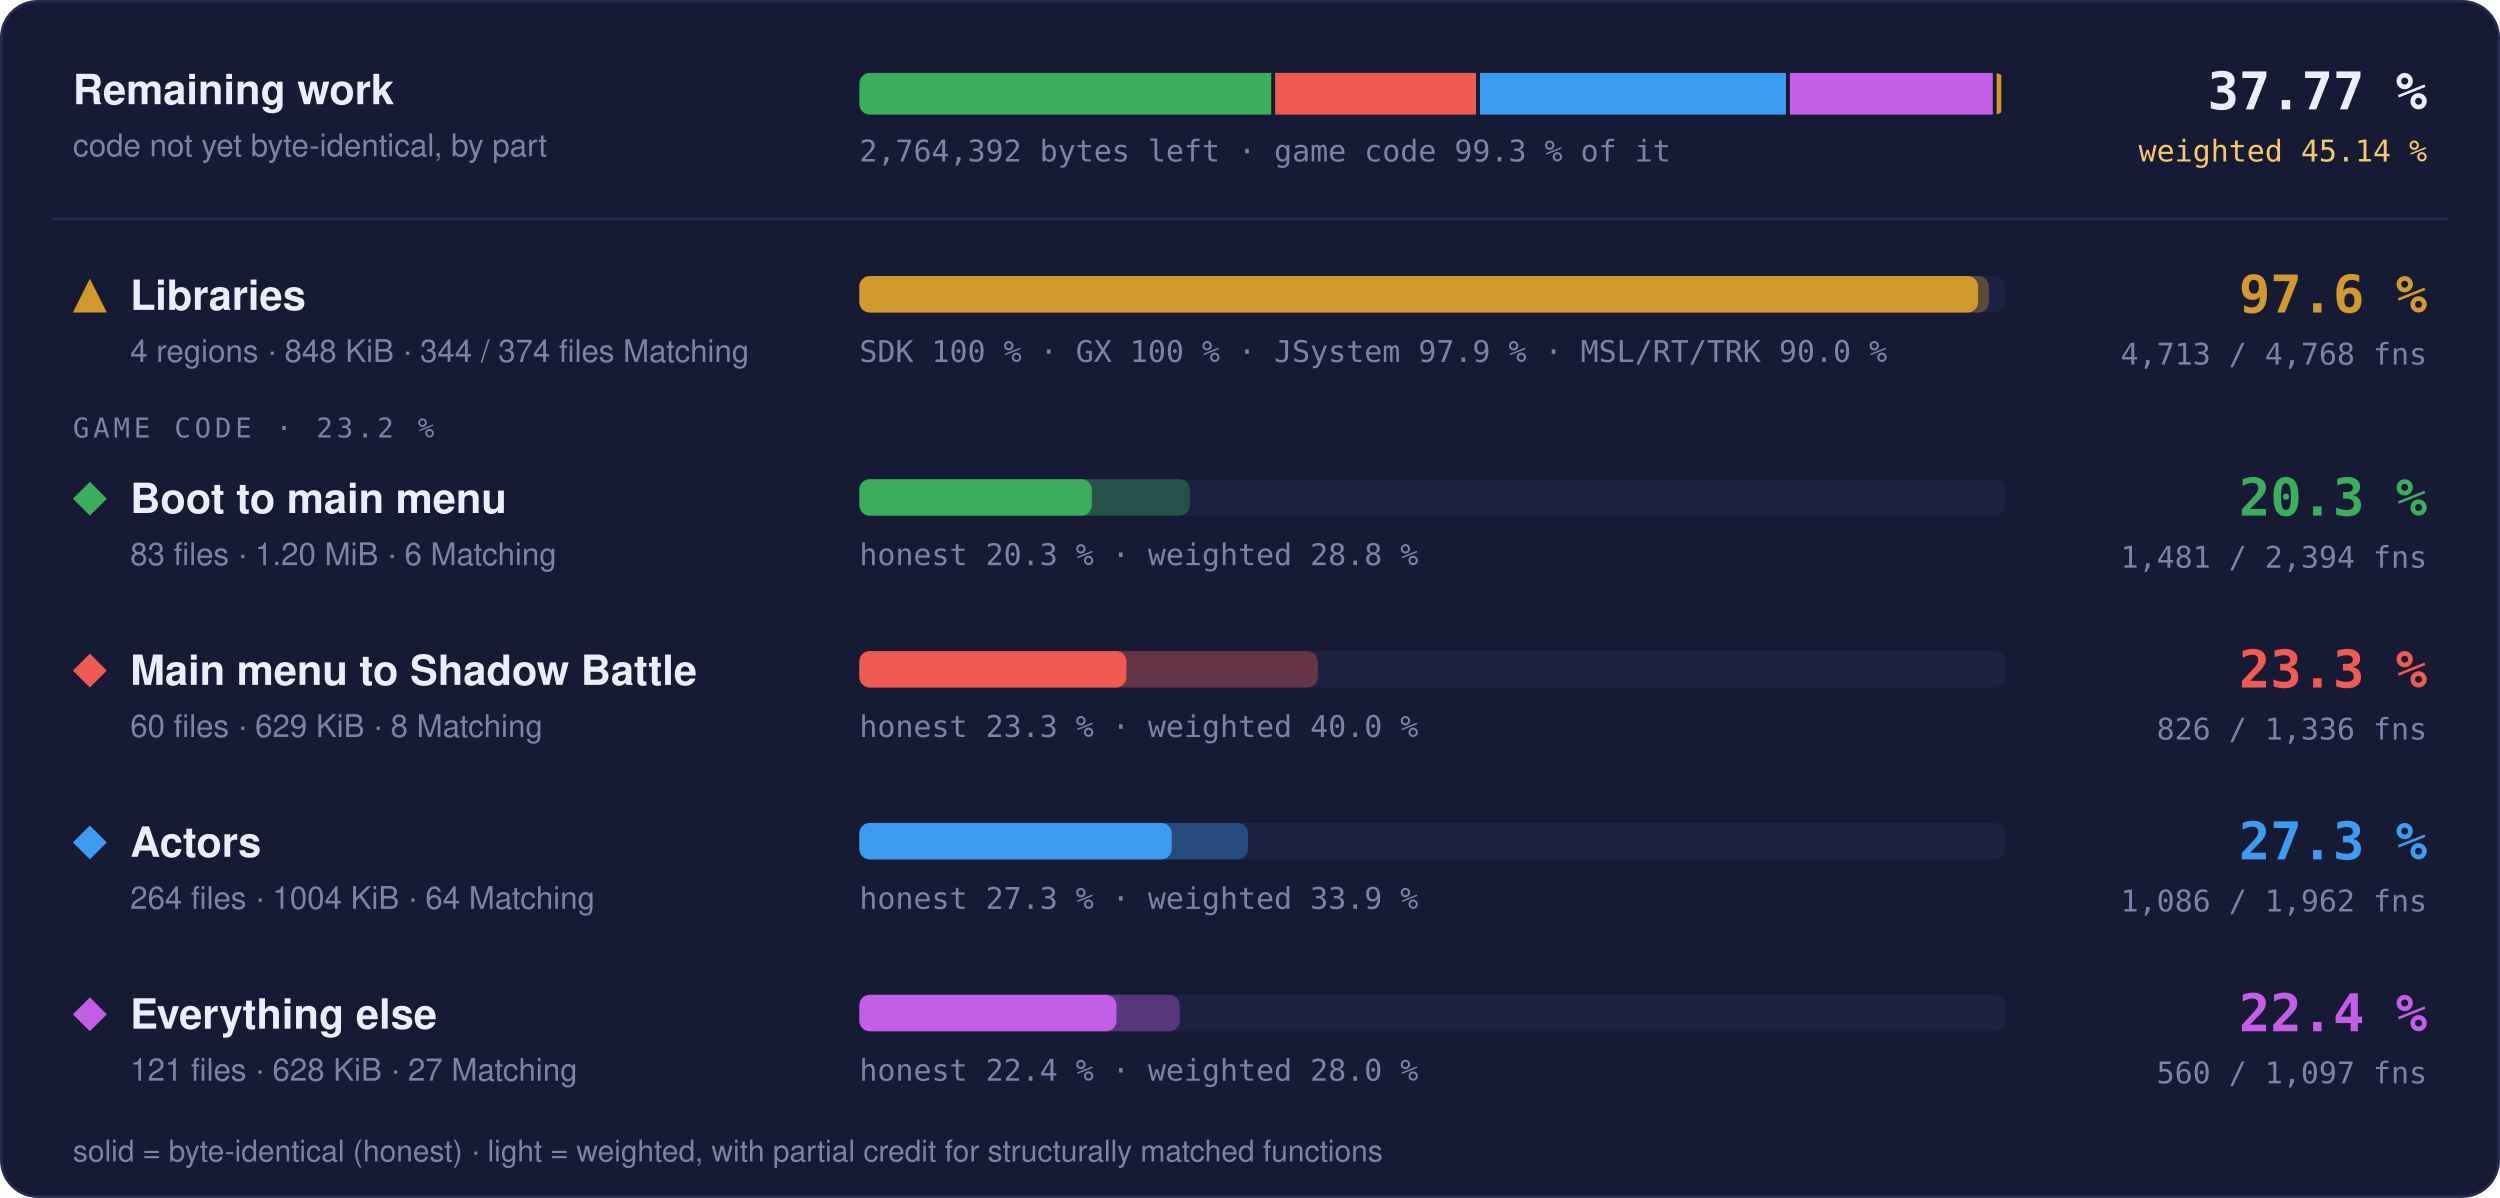
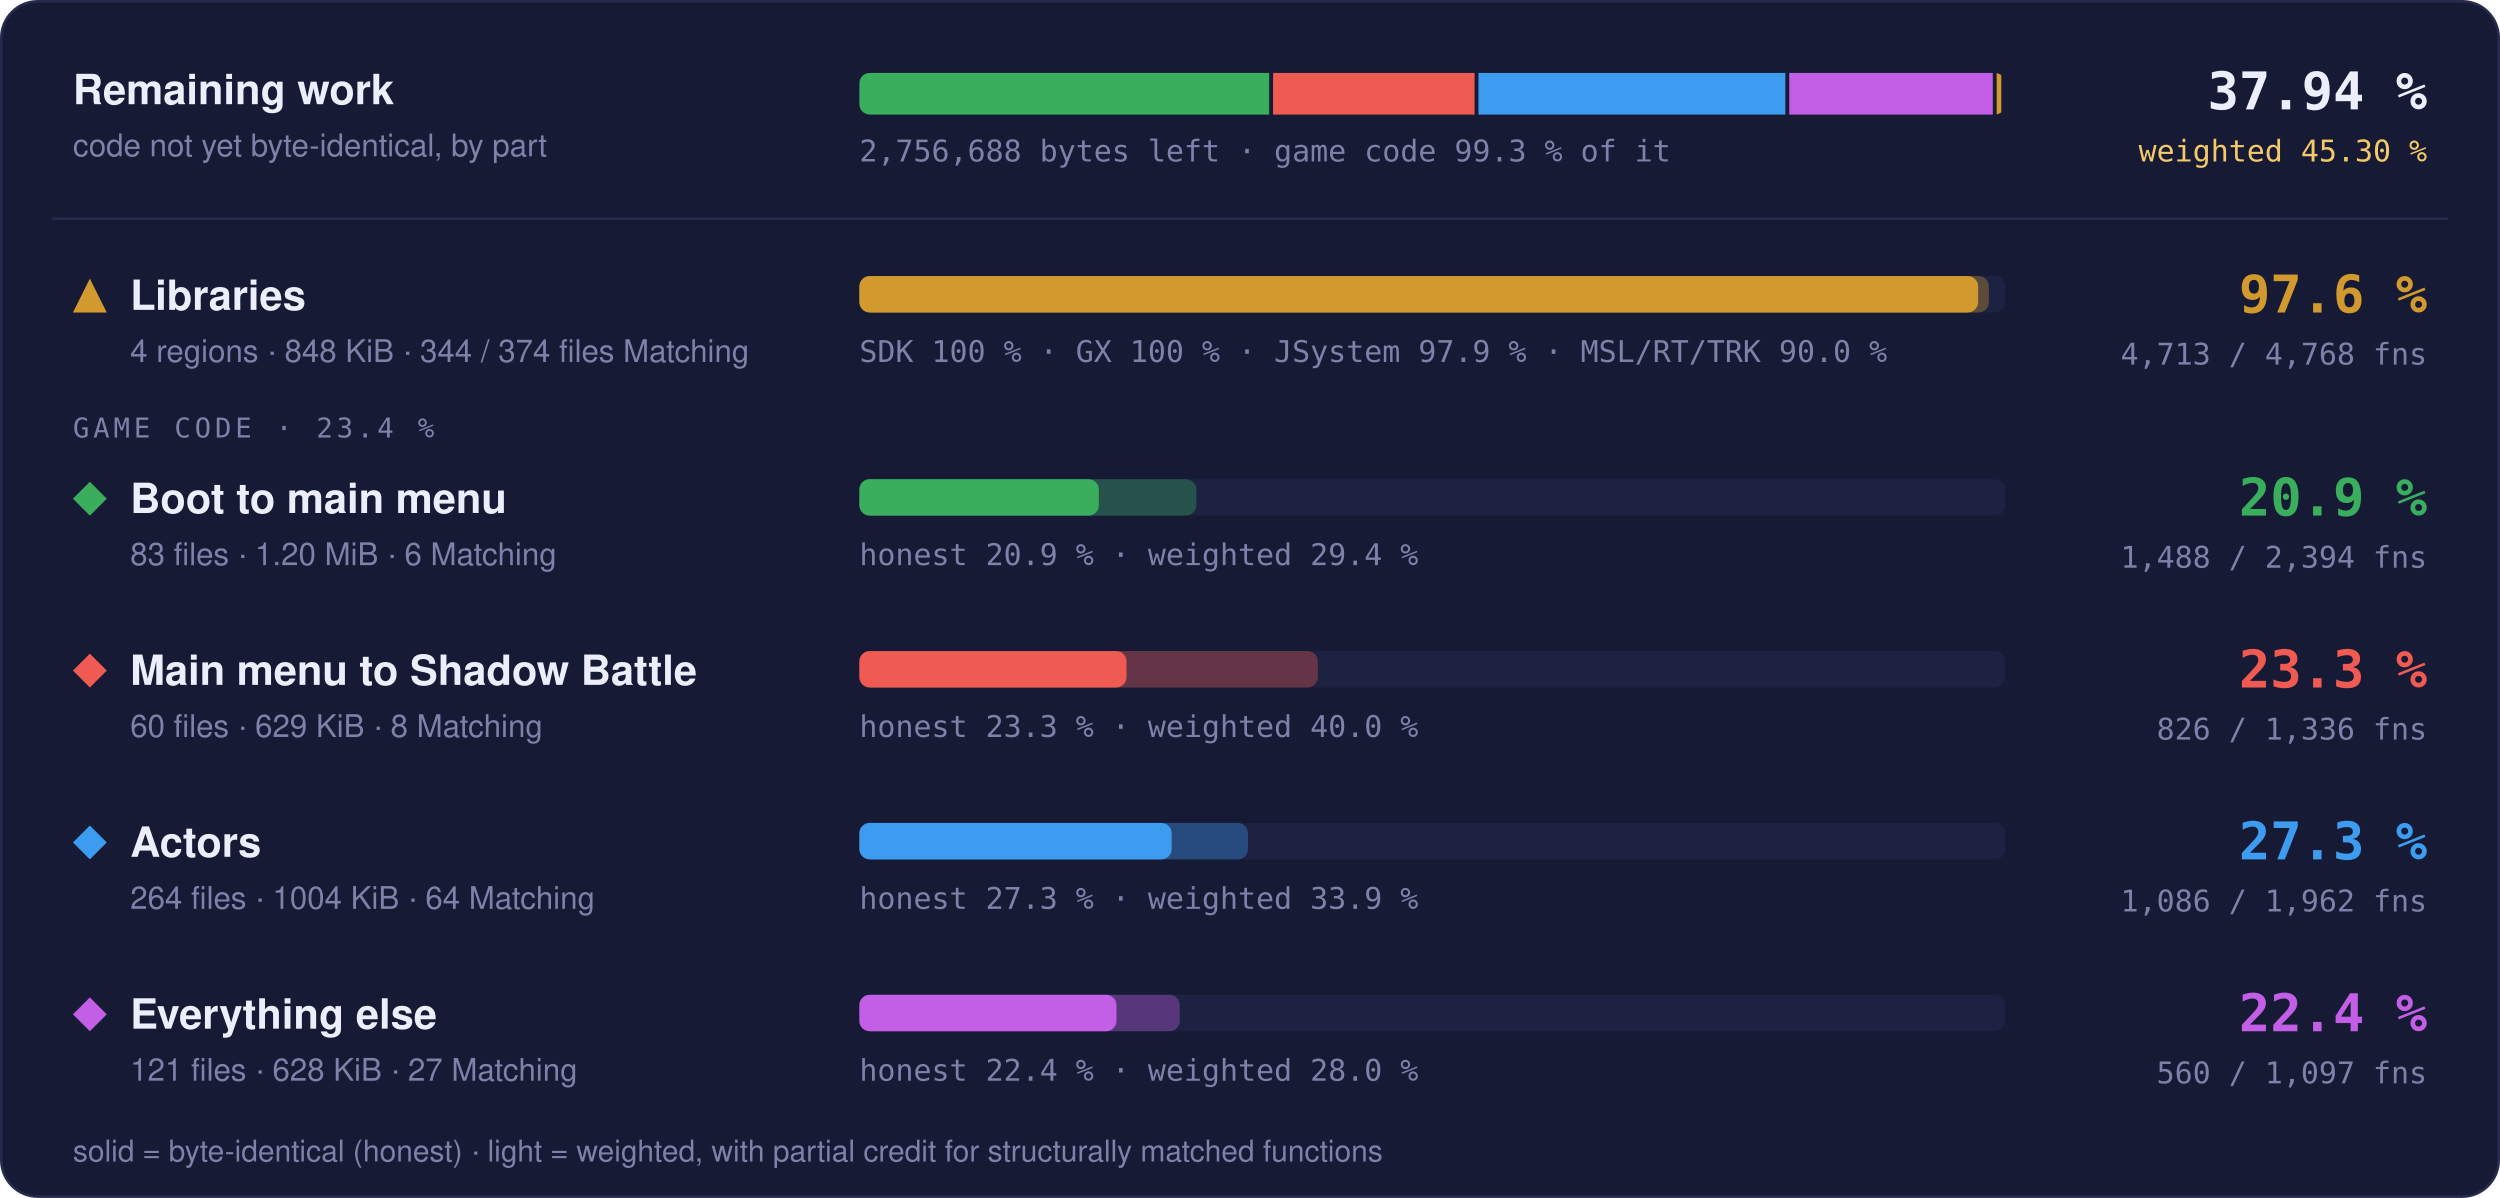
- <svg xmlns="http://www.w3.org/2000/svg" width="960" height="460" viewBox="0 0 960 460" role="img" aria-label="Progress overview: Libraries 97.6 % of code, 4713 of 4768 functions; Boot to main menu 20.3 % of code, 1481 of 2394 functions; Main menu to Shadow Battle 23.3 % of code, 826 of 1336 functions; Actors 27.3 % of code, 1086 of 1962 functions; Everything else 22.4 % of code, 560 of 1097 functions">
+ <svg xmlns="http://www.w3.org/2000/svg" width="960" height="460" viewBox="0 0 960 460" role="img" aria-label="Progress overview: Libraries 97.6 % of code, 4713 of 4768 functions; Boot to main menu 20.9 % of code, 1488 of 2394 functions; Main menu to Shadow Battle 23.3 % of code, 826 of 1336 functions; Actors 27.3 % of code, 1086 of 1962 functions; Everything else 22.4 % of code, 560 of 1097 functions">
  <style>text { font-family: -apple-system, BlinkMacSystemFont, 'Segoe UI', Helvetica, Arial, sans-serif; } .mono { font-family: ui-monospace, SFMono-Regular, 'SF Mono', Menlo, Consolas, monospace; } .grow { transform-box: fill-box; transform-origin: 0 50%; animation: grow 1.4s cubic-bezier(.2,.8,.2,1) both; } @keyframes grow { from { transform: scaleX(0); } } @media (prefers-reduced-motion: reduce) { * { animation: none !important; } }</style>
  <rect x="0.5" y="0.5" width="959" height="459" rx="14" fill="#161a34" stroke="#262b4e" />
  <text x="28" y="40" font-size="16" font-weight="700" fill="#eceefb">Remaining work</text>
  <text x="28" y="60" font-size="12" fill="#7c82a8">code not yet byte-identical, by part</text>
  <clipPath id="rw">
    <rect x="330" y="28" width="440" height="16" rx="4" />
  </clipPath>
  <g clip-path="url(#rw)">
-     <rect class="grow" x="330.00" y="28" width="158.15" height="16" fill="#3aae5c" />
-     <rect class="grow" x="489.65" y="28" width="77.15" height="16" fill="#ef5b52" />
-     <rect class="grow" x="568.30" y="28" width="117.51" height="16" fill="#3d9cf0" />
-     <rect class="grow" x="687.31" y="28" width="77.93" height="16" fill="#c35ee6" />
-     <rect class="grow" x="766.73" y="28" width="1.77" height="16" fill="#d29a2e" />
+     <rect class="grow" x="330.00" y="28" width="157.36" height="16" fill="#3aae5c" />
+     <rect class="grow" x="488.86" y="28" width="77.37" height="16" fill="#ef5b52" />
+     <rect class="grow" x="567.73" y="28" width="117.84" height="16" fill="#3d9cf0" />
+     <rect class="grow" x="687.08" y="28" width="78.15" height="16" fill="#c35ee6" />
+     <rect class="grow" x="766.72" y="28" width="1.78" height="16" fill="#d29a2e" />
  </g>
-   <text x="330" y="62" class="mono" font-size="11.5" fill="#7c82a8">2,764,392 bytes left · game code 99.3 % of it</text>
-   <text x="932" y="42" text-anchor="end" class="mono" font-size="20" font-weight="700" fill="#eceefb">37.77 %</text>
-   <text x="932" y="62" text-anchor="end" class="mono" font-size="11.5" fill="#f3c969">weighted 45.14 %</text>
+   <text x="330" y="62" class="mono" font-size="11.5" fill="#7c82a8">2,756,688 bytes left · game code 99.3 % of it</text>
+   <text x="932" y="42" text-anchor="end" class="mono" font-size="20" font-weight="700" fill="#eceefb">37.94 %</text>
+   <text x="932" y="62" text-anchor="end" class="mono" font-size="11.5" fill="#f3c969">weighted 45.30 %</text>
  <line x1="20" x2="940" y1="84" y2="84" stroke="#262b4e" />
  <g fill="#d29a2e">
    <path d="M34.5 107L41 120L28 120Z" />
  </g>
  <text x="50" y="119" font-size="16" font-weight="700" fill="#eceefb">Libraries</text>
  <text x="50" y="139" font-size="12" fill="#7c82a8">4 regions · 848 KiB · 344 / 374 files Matching</text>
  <rect x="330" y="106" width="440" height="14" rx="4" fill="#1d2142" />
  <rect class="grow" style="animation-delay:0.0s" x="330" y="106" width="433.73" height="14" rx="4" fill="#d29a2e" fill-opacity="0.35" />
  <rect class="grow" style="animation-delay:0.0s" x="330" y="106" width="429.60" height="14" rx="4" fill="#d29a2e" />
  <text x="330" y="139" class="mono" font-size="11.5" fill="#7c82a8">SDK 100 % · GX 100 % · JSystem 97.9 % · MSL/RT/TRK 90.0 %</text>
  <text x="932" y="120" text-anchor="end" class="mono" font-size="20" font-weight="700" fill="#d29a2e">97.6 %</text>
  <text x="932" y="140" text-anchor="end" class="mono" font-size="11.5" fill="#7c82a8">4,713 / 4,768 fns</text>
-   <text x="28" y="168" class="mono" font-size="10.5" letter-spacing="0.14em" fill="#7c82a8">GAME CODE · 23.2 %</text>
+   <text x="28" y="168" class="mono" font-size="10.5" letter-spacing="0.14em" fill="#7c82a8">GAME CODE · 23.4 %</text>
  <g fill="#3aae5c">
    <path d="M34.5 185L41 191.5L34.5 198L28 191.5Z" />
  </g>
  <text x="50" y="197" font-size="16" font-weight="700" fill="#eceefb">Boot to main menu</text>
  <text x="50" y="217" font-size="12" fill="#7c82a8">83 files · 1.20 MiB · 6 Matching</text>
  <rect x="330" y="184" width="440" height="14" rx="4" fill="#1d2142" />
-   <rect class="grow" style="animation-delay:0.1s" x="330" y="184" width="126.87" height="14" rx="4" fill="#3aae5c" fill-opacity="0.35" />
-   <rect class="grow" style="animation-delay:0.1s" x="330" y="184" width="89.25" height="14" rx="4" fill="#3aae5c" />
-   <text x="330" y="217" class="mono" font-size="11.5" fill="#7c82a8">honest 20.3 % · weighted 28.8 %</text>
-   <text x="932" y="198" text-anchor="end" class="mono" font-size="20" font-weight="700" fill="#3aae5c">20.3 %</text>
-   <text x="932" y="218" text-anchor="end" class="mono" font-size="11.5" fill="#7c82a8">1,481 / 2,394 fns</text>
+   <rect class="grow" style="animation-delay:0.1s" x="330" y="184" width="129.38" height="14" rx="4" fill="#3aae5c" fill-opacity="0.35" />
+   <rect class="grow" style="animation-delay:0.1s" x="330" y="184" width="91.95" height="14" rx="4" fill="#3aae5c" />
+   <text x="330" y="217" class="mono" font-size="11.5" fill="#7c82a8">honest 20.9 % · weighted 29.4 %</text>
+   <text x="932" y="198" text-anchor="end" class="mono" font-size="20" font-weight="700" fill="#3aae5c">20.9 %</text>
+   <text x="932" y="218" text-anchor="end" class="mono" font-size="11.5" fill="#7c82a8">1,488 / 2,394 fns</text>
  <g fill="#ef5b52">
    <path d="M34.5 251L41 257.5L34.5 264L28 257.5Z" />
  </g>
  <text x="50" y="263" font-size="16" font-weight="700" fill="#eceefb">Main menu to Shadow Battle</text>
  <text x="50" y="283" font-size="12" fill="#7c82a8">60 files · 629 KiB · 8 Matching</text>
  <rect x="330" y="250" width="440" height="14" rx="4" fill="#1d2142" />
  <rect class="grow" style="animation-delay:0.2s" x="330" y="250" width="176.06" height="14" rx="4" fill="#ef5b52" fill-opacity="0.35" />
  <rect class="grow" style="animation-delay:0.2s" x="330" y="250" width="102.57" height="14" rx="4" fill="#ef5b52" />
  <text x="330" y="283" class="mono" font-size="11.5" fill="#7c82a8">honest 23.3 % · weighted 40.0 %</text>
  <text x="932" y="264" text-anchor="end" class="mono" font-size="20" font-weight="700" fill="#ef5b52">23.3 %</text>
  <text x="932" y="284" text-anchor="end" class="mono" font-size="11.5" fill="#7c82a8">826 / 1,336 fns</text>
  <g fill="#3d9cf0">
    <path d="M34.5 317L41 323.5L34.5 330L28 323.5Z" />
  </g>
  <text x="50" y="329" font-size="16" font-weight="700" fill="#eceefb">Actors</text>
  <text x="50" y="349" font-size="12" fill="#7c82a8">264 files · 1004 KiB · 64 Matching</text>
  <rect x="330" y="316" width="440" height="14" rx="4" fill="#1d2142" />
  <rect class="grow" style="animation-delay:0.3s" x="330" y="316" width="149.22" height="14" rx="4" fill="#3d9cf0" fill-opacity="0.35" />
  <rect class="grow" style="animation-delay:0.3s" x="330" y="316" width="119.92" height="14" rx="4" fill="#3d9cf0" />
  <text x="330" y="349" class="mono" font-size="11.5" fill="#7c82a8">honest 27.3 % · weighted 33.9 %</text>
  <text x="932" y="330" text-anchor="end" class="mono" font-size="20" font-weight="700" fill="#3d9cf0">27.3 %</text>
  <text x="932" y="350" text-anchor="end" class="mono" font-size="11.5" fill="#7c82a8">1,086 / 1,962 fns</text>
  <g fill="#c35ee6">
    <path d="M34.5 383L41 389.5L34.5 396L28 389.5Z" />
  </g>
  <text x="50" y="395" font-size="16" font-weight="700" fill="#eceefb">Everything else</text>
  <text x="50" y="415" font-size="12" fill="#7c82a8">121 files · 628 KiB · 27 Matching</text>
  <rect x="330" y="382" width="440" height="14" rx="4" fill="#1d2142" />
  <rect class="grow" style="animation-delay:0.4s" x="330" y="382" width="123.02" height="14" rx="4" fill="#c35ee6" fill-opacity="0.35" />
  <rect class="grow" style="animation-delay:0.4s" x="330" y="382" width="98.72" height="14" rx="4" fill="#c35ee6" />
  <text x="330" y="415" class="mono" font-size="11.5" fill="#7c82a8">honest 22.4 % · weighted 28.0 %</text>
  <text x="932" y="396" text-anchor="end" class="mono" font-size="20" font-weight="700" fill="#c35ee6">22.4 %</text>
  <text x="932" y="416" text-anchor="end" class="mono" font-size="11.5" fill="#7c82a8">560 / 1,097 fns</text>
  <text x="28" y="446" font-size="11.5" fill="#7c82a8">solid = byte-identical (honest) · light = weighted, with partial credit for structurally matched functions</text>
</svg>
